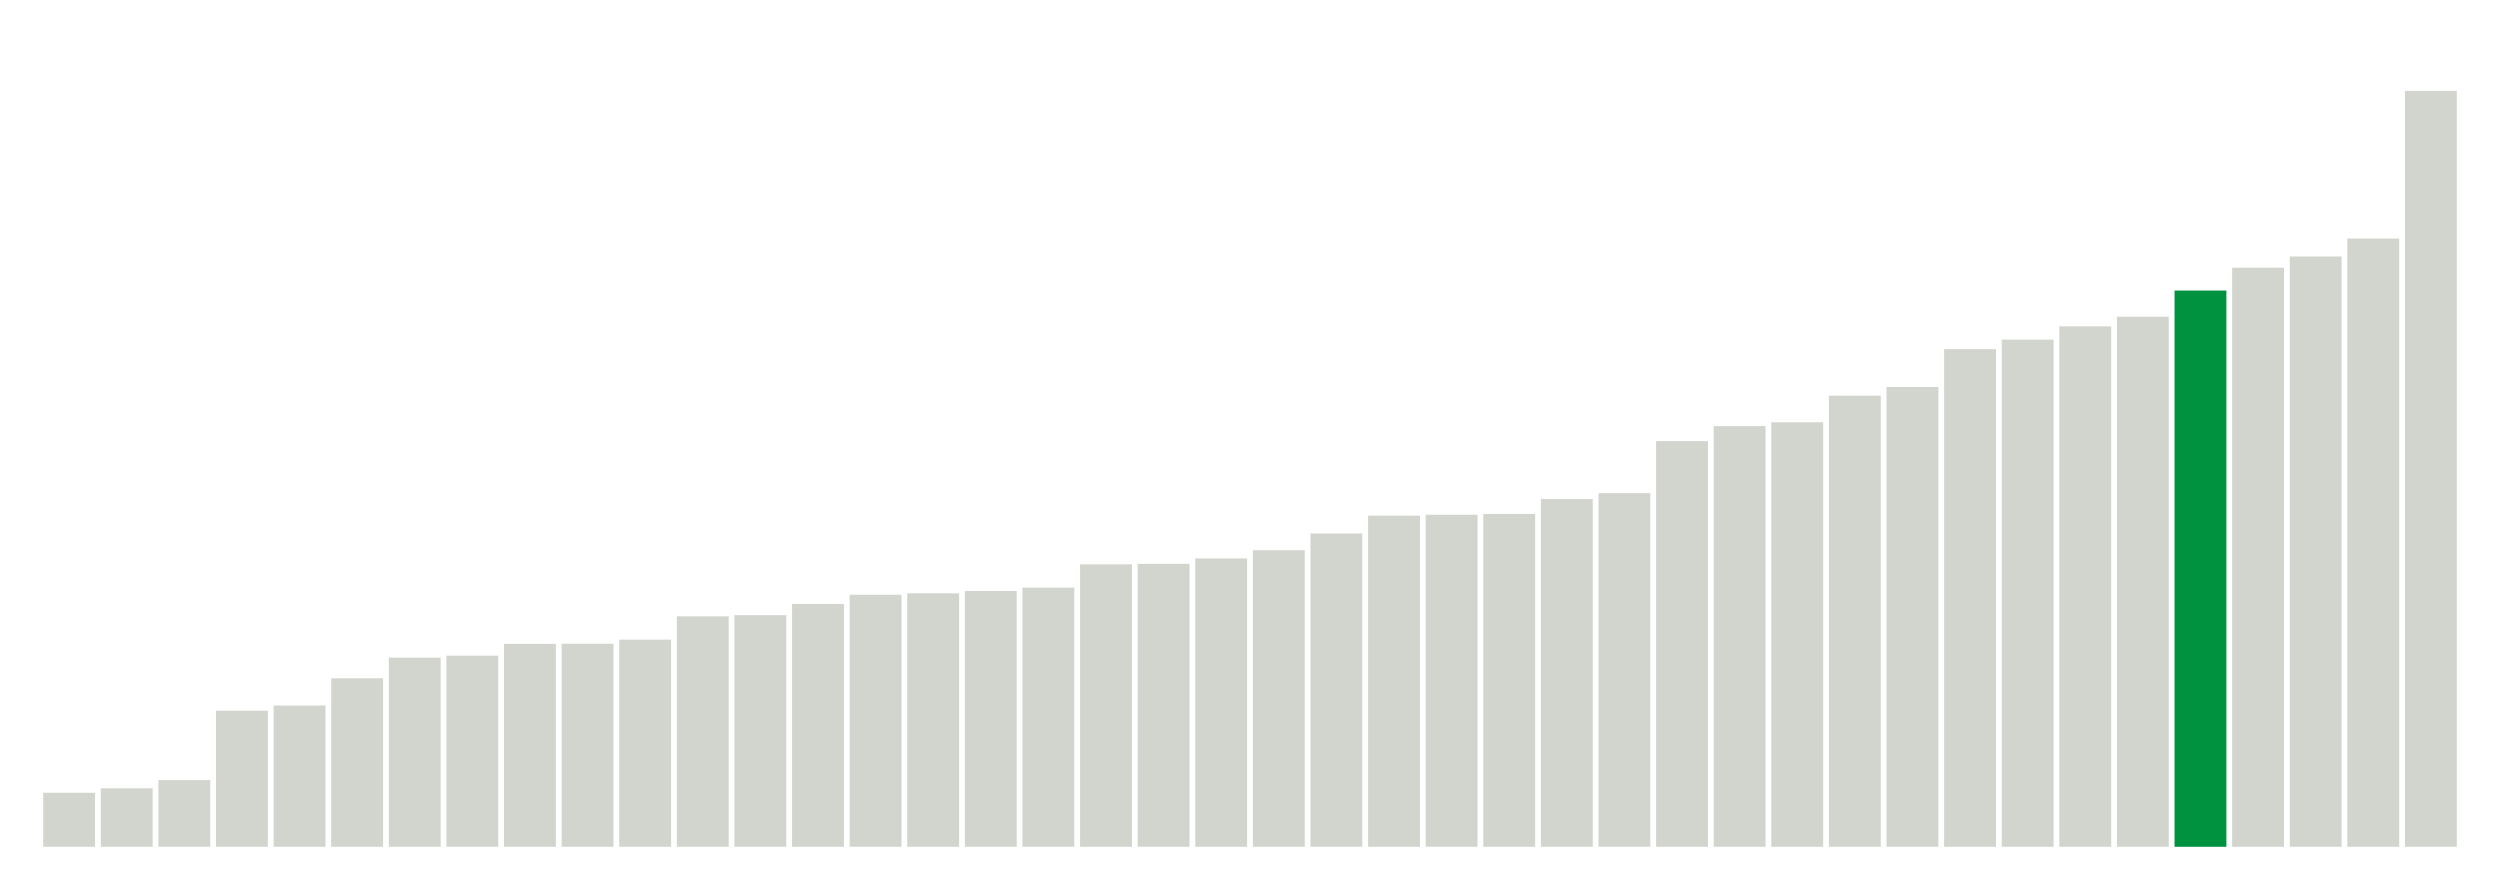
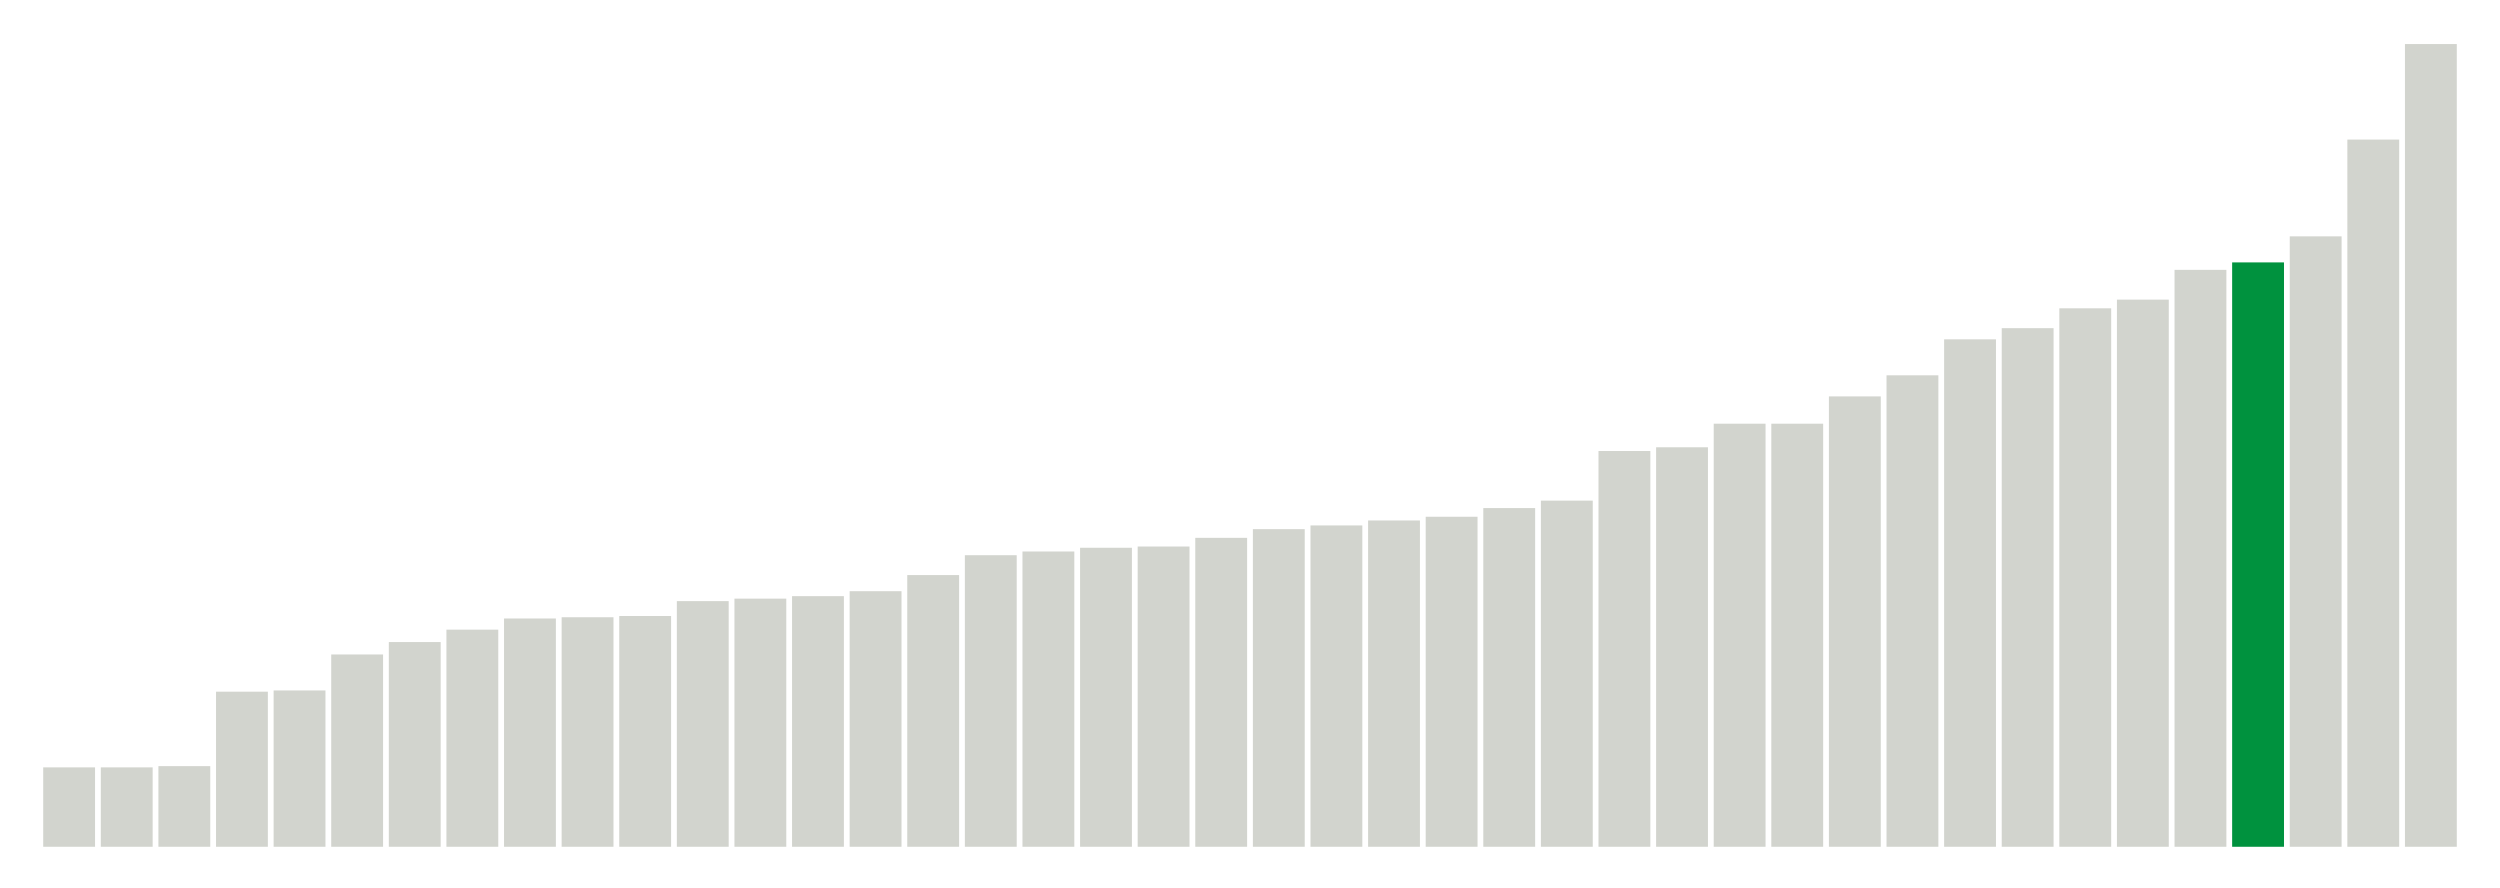
<svg xmlns="http://www.w3.org/2000/svg" version="1.1" class="marks" width="310" height="110">
  <g fill="none" stroke-miterlimit="10" transform="translate(5,5)">
    <g class="mark-group role-frame root" role="graphics-object" aria-roledescription="group mark container">
      <g transform="translate(0,0)">
        <path class="background" aria-hidden="true" d="M0,0h300v100h-300Z" stroke="#ddd" stroke-width="0" />
        <g>
          <g class="mark-rect role-mark marks" role="graphics-object" aria-roledescription="rect mark container">
-             <path aria-label="neighborhood: South Beach - Tottenville; data_value: 12.052576" role="graphics-symbol" aria-roledescription="bar" d="M0.357,93.304h6.429v6.696h-6.429Z" fill="#D2D4CE" />
-             <path aria-label="neighborhood: Rockaways; data_value: 13.04557" role="graphics-symbol" aria-roledescription="bar" d="M7.5,92.752h6.429v7.248h-6.429Z" fill="#D2D4CE" />
-             <path aria-label="neighborhood: Port Richmond; data_value: 14.876952" role="graphics-symbol" aria-roledescription="bar" d="M14.643,91.735h6.429v8.265h-6.429Z" fill="#D2D4CE" />
-             <path aria-label="neighborhood: Stapleton - St. George; data_value: 30.370273" role="graphics-symbol" aria-roledescription="bar" d="M21.786,83.128h6.429v16.872h-6.429Z" fill="#D2D4CE" />
-             <path aria-label="neighborhood: Willowbrook; data_value: 31.513672" role="graphics-symbol" aria-roledescription="bar" d="M28.929,82.492h6.429v17.508h-6.429Z" fill="#D2D4CE" />
-             <path aria-label="neighborhood: Flushing - Clearview; data_value: 37.609916" role="graphics-symbol" aria-roledescription="bar" d="M36.071,79.106h6.429v20.894h-6.429Z" fill="#D2D4CE" />
-             <path aria-label="neighborhood: Coney Island - Sheepshead Bay; data_value: 42.206372" role="graphics-symbol" aria-roledescription="bar" d="M43.214,76.552h6.429v23.448h-6.429Z" fill="#D2D4CE" />
-             <path aria-label="neighborhood: Northeast Bronx; data_value: 42.653148" role="graphics-symbol" aria-roledescription="bar" d="M50.357,76.304h6.429v23.696h-6.429Z" fill="#D2D4CE" />
-             <path aria-label="neighborhood: Jamaica; data_value: 45.288368" role="graphics-symbol" aria-roledescription="bar" d="M57.5,74.84h6.429v25.16h-6.429Z" fill="#D2D4CE" />
-             <path aria-label="neighborhood: Canarsie - Flatlands; data_value: 45.315164" role="graphics-symbol" aria-roledescription="bar" d="M64.643,74.825h6.429v25.175h-6.429Z" fill="#D2D4CE" />
-             <path aria-label="neighborhood: Williamsburg - Bushwick; data_value: 46.233167" role="graphics-symbol" aria-roledescription="bar" d="M71.786,74.315h6.429v25.685h-6.429Z" fill="#D2D4CE" />
-             <path aria-label="neighborhood: Hunts Point - Mott Haven; data_value: 51.442868" role="graphics-symbol" aria-roledescription="bar" d="M78.929,71.421h6.429v28.579h-6.429Z" fill="#D2D4CE" />
-             <path aria-label="neighborhood: East New York; data_value: 51.690593" role="graphics-symbol" aria-roledescription="bar" d="M86.071,71.283h6.429v28.717h-6.429Z" fill="#D2D4CE" />
-             <path aria-label="neighborhood: Southwest Queens; data_value: 54.203621" role="graphics-symbol" aria-roledescription="bar" d="M93.214,69.887h6.429v30.113h-6.429Z" fill="#D2D4CE" />
-             <path aria-label="neighborhood: Fordham - Bronx Pk; data_value: 56.238413" role="graphics-symbol" aria-roledescription="bar" d="M100.357,68.756h6.429v31.244h-6.429Z" fill="#D2D4CE" />
-             <path aria-label="neighborhood: East Flatbush - Flatbush; data_value: 56.575253" role="graphics-symbol" aria-roledescription="bar" d="M107.5,68.569h6.429v31.431h-6.429Z" fill="#D2D4CE" />
-             <path aria-label="neighborhood: Long Island City - Astoria; data_value: 57.09145" role="graphics-symbol" aria-roledescription="bar" d="M114.643,68.283h6.429v31.717h-6.429Z" fill="#D2D4CE" />
-             <path aria-label="neighborhood: Pelham - Throgs Neck; data_value: 57.839396" role="graphics-symbol" aria-roledescription="bar" d="M121.786,67.867h6.429v32.133h-6.429Z" fill="#D2D4CE" />
-             <path aria-label="neighborhood: Ridgewood - Forest Hills; data_value: 63.036357" role="graphics-symbol" aria-roledescription="bar" d="M128.929,64.98h6.429v35.02h-6.429Z" fill="#D2D4CE" />
-             <path aria-label="neighborhood: Bensonhurst - Bay Ridge; data_value: 63.150114" role="graphics-symbol" aria-roledescription="bar" d="M136.071,64.917h6.429v35.083h-6.429Z" fill="#D2D4CE" />
-             <path aria-label="neighborhood: Southeast Queens; data_value: 64.347821" role="graphics-symbol" aria-roledescription="bar" d="M143.214,64.251h6.429v35.749h-6.429Z" fill="#D2D4CE" />
-             <path aria-label="neighborhood: Borough Park; data_value: 66.18918" role="graphics-symbol" aria-roledescription="bar" d="M150.357,63.228h6.429v36.772h-6.429Z" fill="#D2D4CE" />
-             <path aria-label="neighborhood: High Bridge - Morrisania; data_value: 69.921343" role="graphics-symbol" aria-roledescription="bar" d="M157.5,61.155h6.429v38.845h-6.429Z" fill="#D2D4CE" />
-             <path aria-label="neighborhood: Fresh Meadows; data_value: 73.903539" role="graphics-symbol" aria-roledescription="bar" d="M164.643,58.942h6.429v41.058h-6.429Z" fill="#D2D4CE" />
-             <path aria-label="neighborhood: Bayside - Little Neck; data_value: 74.094872" role="graphics-symbol" aria-roledescription="bar" d="M171.786,58.836h6.429v41.164h-6.429Z" fill="#D2D4CE" />
-             <path aria-label="neighborhood: Kingsbridge - Riverdale; data_value: 74.282758" role="graphics-symbol" aria-roledescription="bar" d="M178.929,58.732h6.429v41.268h-6.429Z" fill="#D2D4CE" />
-             <path aria-label="neighborhood: Bedford Stuyvesant - Crown Heights; data_value: 77.615342" role="graphics-symbol" aria-roledescription="bar" d="M186.071,56.88h6.429v43.12h-6.429Z" fill="#D2D4CE" />
-             <path aria-label="neighborhood: Greenpoint; data_value: 78.928576" role="graphics-symbol" aria-roledescription="bar" d="M193.214,56.151h6.429v43.849h-6.429Z" fill="#D2D4CE" />
-             <path aria-label="neighborhood: Crotona -Tremont; data_value: 90.546313" role="graphics-symbol" aria-roledescription="bar" d="M200.357,49.696h6.429v50.304h-6.429Z" fill="#D2D4CE" />
-             <path aria-label="neighborhood: Sunset Park; data_value: 93.88761" role="graphics-symbol" aria-roledescription="bar" d="M207.5,47.84h6.429v52.16h-6.429Z" fill="#D2D4CE" />
-             <path aria-label="neighborhood: West Queens; data_value: 94.745398" role="graphics-symbol" aria-roledescription="bar" d="M214.643,47.364h6.429v52.636h-6.429Z" fill="#D2D4CE" />
-             <path aria-label="neighborhood: Central Harlem - Morningside Heights; data_value: 100.681109" role="graphics-symbol" aria-roledescription="bar" d="M221.786,44.066h6.429v55.934h-6.429Z" fill="#D2D4CE" />
-             <path aria-label="neighborhood: Lower Manhattan; data_value: 102.628199" role="graphics-symbol" aria-roledescription="bar" d="M228.929,42.984h6.429v57.016h-6.429Z" fill="#D2D4CE" />
-             <path aria-label="neighborhood: Upper East Side; data_value: 111.069811" role="graphics-symbol" aria-roledescription="bar" d="M236.071,38.295h6.429v61.705h-6.429Z" fill="#D2D4CE" />
-             <path aria-label="neighborhood: Union Square - Lower East Side; data_value: 113.192481" role="graphics-symbol" aria-roledescription="bar" d="M243.214,37.115h6.429v62.885h-6.429Z" fill="#D2D4CE" />
-             <path aria-label="neighborhood: Downtown - Heights - Slope; data_value: 116.158587" role="graphics-symbol" aria-roledescription="bar" d="M250.357,35.467h6.429v64.533h-6.429Z" fill="#D2D4CE" />
-             <path aria-label="neighborhood: Chelsea - Clinton; data_value: 118.311535" role="graphics-symbol" aria-roledescription="bar" d="M257.5,34.271h6.429v65.729h-6.429Z" fill="#D2D4CE" />
-             <path aria-label="neighborhood: Greenwich Village - SoHo; data_value: 124.150171" role="graphics-symbol" aria-roledescription="bar" d="M264.643,31.028h6.429v68.972h-6.429Z" fill="#00923E" />
-             <path aria-label="neighborhood: Upper West Side; data_value: 129.242527" role="graphics-symbol" aria-roledescription="bar" d="M271.786,28.199h6.429v71.801h-6.429Z" fill="#D2D4CE" />
-             <path aria-label="neighborhood: Washington Heights; data_value: 131.745811" role="graphics-symbol" aria-roledescription="bar" d="M278.929,26.808h6.429v73.192h-6.429Z" fill="#D2D4CE" />
-             <path aria-label="neighborhood: East Harlem; data_value: 135.751881" role="graphics-symbol" aria-roledescription="bar" d="M286.071,24.582h6.429v75.418h-6.429Z" fill="#D2D4CE" />
-             <path aria-label="neighborhood: Gramercy Park - Murray Hill; data_value: 168.719696" role="graphics-symbol" aria-roledescription="bar" d="M293.214,6.267h6.429v93.733h-6.429Z" fill="#D2D4CE" />
+             <path aria-label="neighborhood: South Beach - Tottenville; data_value: 6.4" role="graphics-symbol" aria-roledescription="bar" d="M0.357,90.154h6.429v9.846h-6.429Z" fill="#D2D4CE" />
+             <path aria-label="neighborhood: Port Richmond; data_value: 6.4" role="graphics-symbol" aria-roledescription="bar" d="M7.5,90.154h6.429v9.846h-6.429Z" fill="#D2D4CE" />
+             <path aria-label="neighborhood: Rockaways; data_value: 6.5" role="graphics-symbol" aria-roledescription="bar" d="M14.643,90h6.429v10h-6.429Z" fill="#D2D4CE" />
+             <path aria-label="neighborhood: Stapleton - St. George; data_value: 12.5" role="graphics-symbol" aria-roledescription="bar" d="M21.786,80.769h6.429v19.231h-6.429Z" fill="#D2D4CE" />
+             <path aria-label="neighborhood: Willowbrook; data_value: 12.6" role="graphics-symbol" aria-roledescription="bar" d="M28.929,80.615h6.429v19.385h-6.429Z" fill="#D2D4CE" />
+             <path aria-label="neighborhood: Northeast Bronx; data_value: 15.5" role="graphics-symbol" aria-roledescription="bar" d="M36.071,76.154h6.429v23.846h-6.429Z" fill="#D2D4CE" />
+             <path aria-label="neighborhood: Williamsburg - Bushwick; data_value: 16.5" role="graphics-symbol" aria-roledescription="bar" d="M43.214,74.615h6.429v25.385h-6.429Z" fill="#D2D4CE" />
+             <path aria-label="neighborhood: Canarsie - Flatlands; data_value: 17.5" role="graphics-symbol" aria-roledescription="bar" d="M50.357,73.077h6.429v26.923h-6.429Z" fill="#D2D4CE" />
+             <path aria-label="neighborhood: Coney Island - Sheepshead Bay; data_value: 18.4" role="graphics-symbol" aria-roledescription="bar" d="M57.5,71.692h6.429v28.308h-6.429Z" fill="#D2D4CE" />
+             <path aria-label="neighborhood: East New York; data_value: 18.5" role="graphics-symbol" aria-roledescription="bar" d="M64.643,71.538h6.429v28.462h-6.429Z" fill="#D2D4CE" />
+             <path aria-label="neighborhood: Hunts Point - Mott Haven; data_value: 18.6" role="graphics-symbol" aria-roledescription="bar" d="M71.786,71.385h6.429v28.615h-6.429Z" fill="#D2D4CE" />
+             <path aria-label="neighborhood: Flushing - Clearview; data_value: 19.8" role="graphics-symbol" aria-roledescription="bar" d="M78.929,69.538h6.429v30.462h-6.429Z" fill="#D2D4CE" />
+             <path aria-label="neighborhood: Jamaica; data_value: 20" role="graphics-symbol" aria-roledescription="bar" d="M86.071,69.231h6.429v30.769h-6.429Z" fill="#D2D4CE" />
+             <path aria-label="neighborhood: East Flatbush - Flatbush; data_value: 20.2" role="graphics-symbol" aria-roledescription="bar" d="M93.214,68.923h6.429v31.077h-6.429Z" fill="#D2D4CE" />
+             <path aria-label="neighborhood: Fordham - Bronx Pk; data_value: 20.6" role="graphics-symbol" aria-roledescription="bar" d="M100.357,68.308h6.429v31.692h-6.429Z" fill="#D2D4CE" />
+             <path aria-label="neighborhood: Pelham - Throgs Neck; data_value: 21.9" role="graphics-symbol" aria-roledescription="bar" d="M107.5,66.308h6.429v33.692h-6.429Z" fill="#D2D4CE" />
+             <path aria-label="neighborhood: Long Island City - Astoria; data_value: 23.5" role="graphics-symbol" aria-roledescription="bar" d="M114.643,63.846h6.429v36.154h-6.429Z" fill="#D2D4CE" />
+             <path aria-label="neighborhood: Southwest Queens; data_value: 23.8" role="graphics-symbol" aria-roledescription="bar" d="M121.786,63.385h6.429v36.615h-6.429Z" fill="#D2D4CE" />
+             <path aria-label="neighborhood: Sunset Park; data_value: 24.1" role="graphics-symbol" aria-roledescription="bar" d="M128.929,62.923h6.429v37.077h-6.429Z" fill="#D2D4CE" />
+             <path aria-label="neighborhood: Bensonhurst - Bay Ridge; data_value: 24.2" role="graphics-symbol" aria-roledescription="bar" d="M136.071,62.769h6.429v37.231h-6.429Z" fill="#D2D4CE" />
+             <path aria-label="neighborhood: Borough Park; data_value: 24.9" role="graphics-symbol" aria-roledescription="bar" d="M143.214,61.692h6.429v38.308h-6.429Z" fill="#D2D4CE" />
+             <path aria-label="neighborhood: Bedford Stuyvesant - Crown Heights; data_value: 25.6" role="graphics-symbol" aria-roledescription="bar" d="M150.357,60.615h6.429v39.385h-6.429Z" fill="#D2D4CE" />
+             <path aria-label="neighborhood: Greenpoint; data_value: 25.9" role="graphics-symbol" aria-roledescription="bar" d="M157.5,60.154h6.429v39.846h-6.429Z" fill="#D2D4CE" />
+             <path aria-label="neighborhood: Kingsbridge - Riverdale; data_value: 26.3" role="graphics-symbol" aria-roledescription="bar" d="M164.643,59.538h6.429v40.462h-6.429Z" fill="#D2D4CE" />
+             <path aria-label="neighborhood: Ridgewood - Forest Hills; data_value: 26.6" role="graphics-symbol" aria-roledescription="bar" d="M171.786,59.077h6.429v40.923h-6.429Z" fill="#D2D4CE" />
+             <path aria-label="neighborhood: Southeast Queens; data_value: 27.3" role="graphics-symbol" aria-roledescription="bar" d="M178.929,58h6.429v42h-6.429Z" fill="#D2D4CE" />
+             <path aria-label="neighborhood: High Bridge - Morrisania; data_value: 27.9" role="graphics-symbol" aria-roledescription="bar" d="M186.071,57.077h6.429v42.923h-6.429Z" fill="#D2D4CE" />
+             <path aria-label="neighborhood: Bayside - Little Neck; data_value: 31.9" role="graphics-symbol" aria-roledescription="bar" d="M193.214,50.923h6.429v49.077h-6.429Z" fill="#D2D4CE" />
+             <path aria-label="neighborhood: Crotona -Tremont; data_value: 32.2" role="graphics-symbol" aria-roledescription="bar" d="M200.357,50.462h6.429v49.538h-6.429Z" fill="#D2D4CE" />
+             <path aria-label="neighborhood: Lower Manhattan; data_value: 34.1" role="graphics-symbol" aria-roledescription="bar" d="M207.5,47.538h6.429v52.462h-6.429Z" fill="#D2D4CE" />
+             <path aria-label="neighborhood: Fresh Meadows; data_value: 34.1" role="graphics-symbol" aria-roledescription="bar" d="M214.643,47.538h6.429v52.462h-6.429Z" fill="#D2D4CE" />
+             <path aria-label="neighborhood: Downtown - Heights - Slope; data_value: 36.3" role="graphics-symbol" aria-roledescription="bar" d="M221.786,44.154h6.429v55.846h-6.429Z" fill="#D2D4CE" />
+             <path aria-label="neighborhood: Central Harlem - Morningside Heights; data_value: 38" role="graphics-symbol" aria-roledescription="bar" d="M228.929,41.538h6.429v58.462h-6.429Z" fill="#D2D4CE" />
+             <path aria-label="neighborhood: Chelsea - Clinton; data_value: 40.9" role="graphics-symbol" aria-roledescription="bar" d="M236.071,37.077h6.429v62.923h-6.429Z" fill="#D2D4CE" />
+             <path aria-label="neighborhood: West Queens; data_value: 41.8" role="graphics-symbol" aria-roledescription="bar" d="M243.214,35.692h6.429v64.308h-6.429Z" fill="#D2D4CE" />
+             <path aria-label="neighborhood: Union Square - Lower East Side; data_value: 43.4" role="graphics-symbol" aria-roledescription="bar" d="M250.357,33.231h6.429v66.769h-6.429Z" fill="#D2D4CE" />
+             <path aria-label="neighborhood: Washington Heights; data_value: 44.1" role="graphics-symbol" aria-roledescription="bar" d="M257.5,32.154h6.429v67.846h-6.429Z" fill="#D2D4CE" />
+             <path aria-label="neighborhood: Upper West Side; data_value: 46.5" role="graphics-symbol" aria-roledescription="bar" d="M264.643,28.462h6.429v71.538h-6.429Z" fill="#D2D4CE" />
+             <path aria-label="neighborhood: Greenwich Village - SoHo; data_value: 47.1" role="graphics-symbol" aria-roledescription="bar" d="M271.786,27.538h6.429v72.462h-6.429Z" fill="#00923E" />
+             <path aria-label="neighborhood: Upper East Side; data_value: 49.2" role="graphics-symbol" aria-roledescription="bar" d="M278.929,24.308h6.429v75.692h-6.429Z" fill="#D2D4CE" />
+             <path aria-label="neighborhood: East Harlem; data_value: 57" role="graphics-symbol" aria-roledescription="bar" d="M286.071,12.308h6.429v87.692h-6.429Z" fill="#D2D4CE" />
+             <path aria-label="neighborhood: Gramercy Park - Murray Hill; data_value: 64.7" role="graphics-symbol" aria-roledescription="bar" d="M293.214,0.462h6.429v99.538h-6.429Z" fill="#D2D4CE" />
          </g>
        </g>
        <path class="foreground" aria-hidden="true" d="" display="none" />
      </g>
    </g>
  </g>
</svg>
